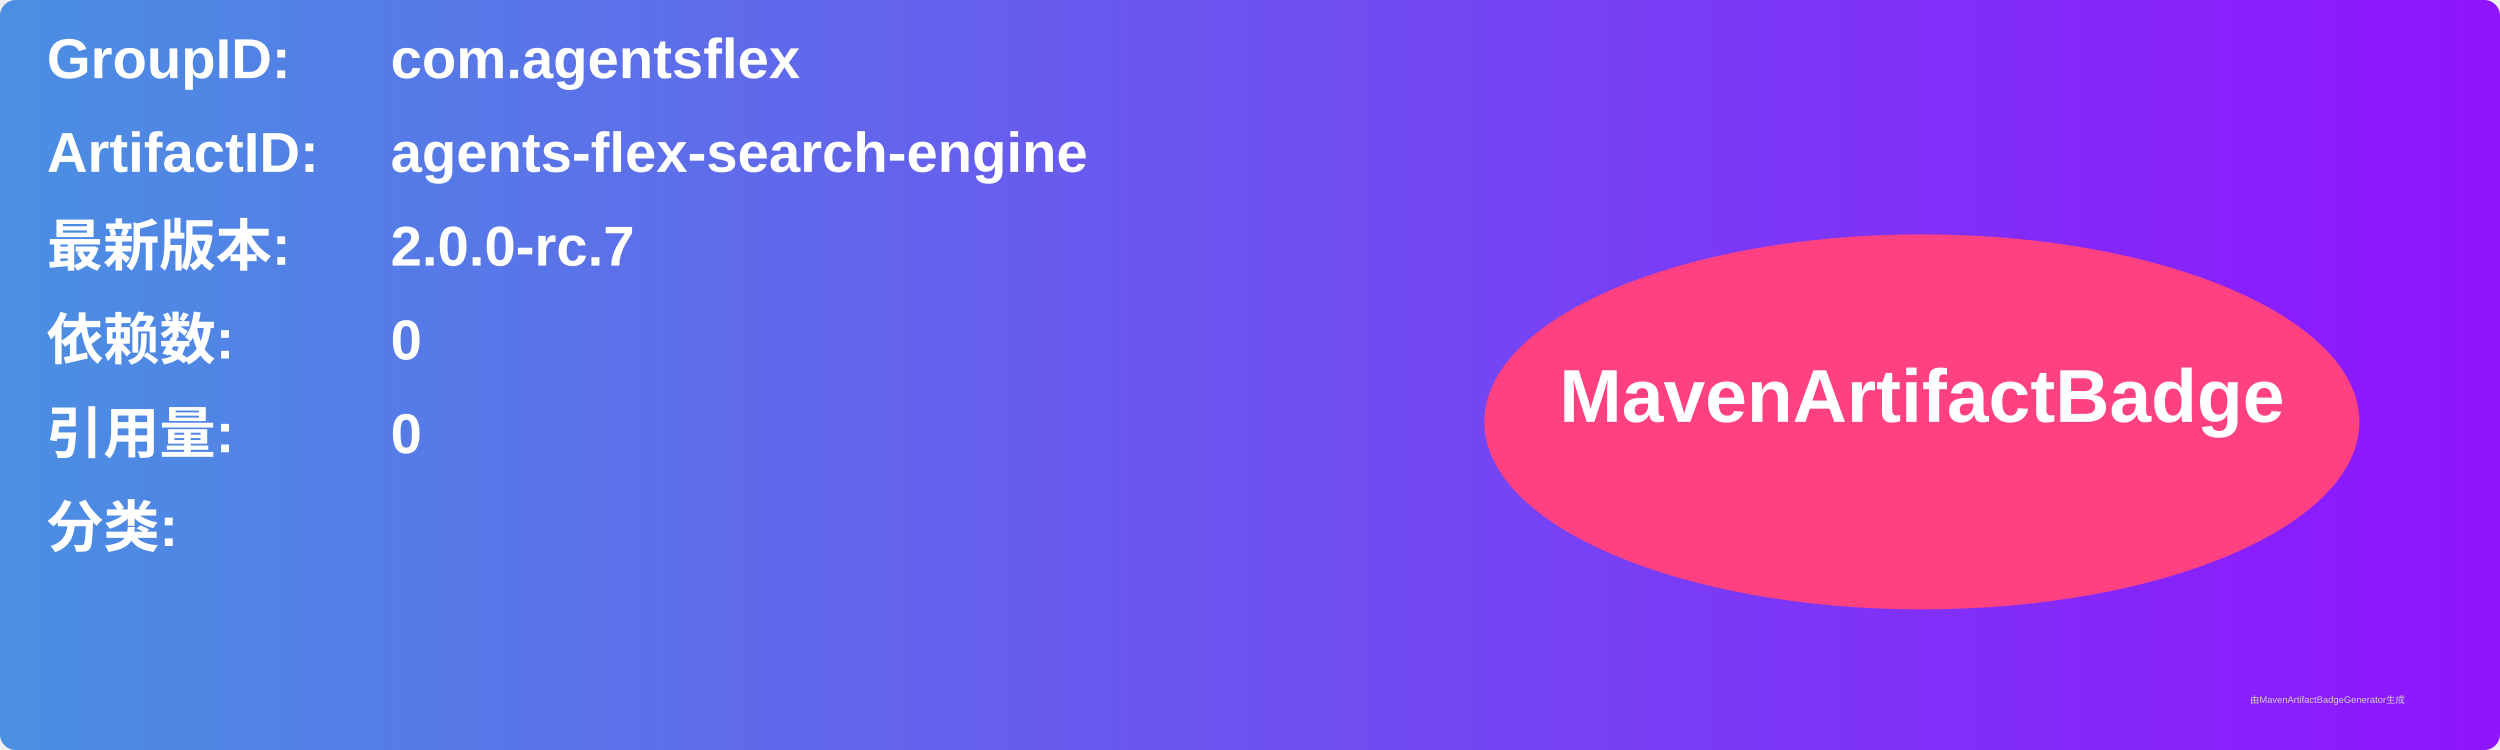
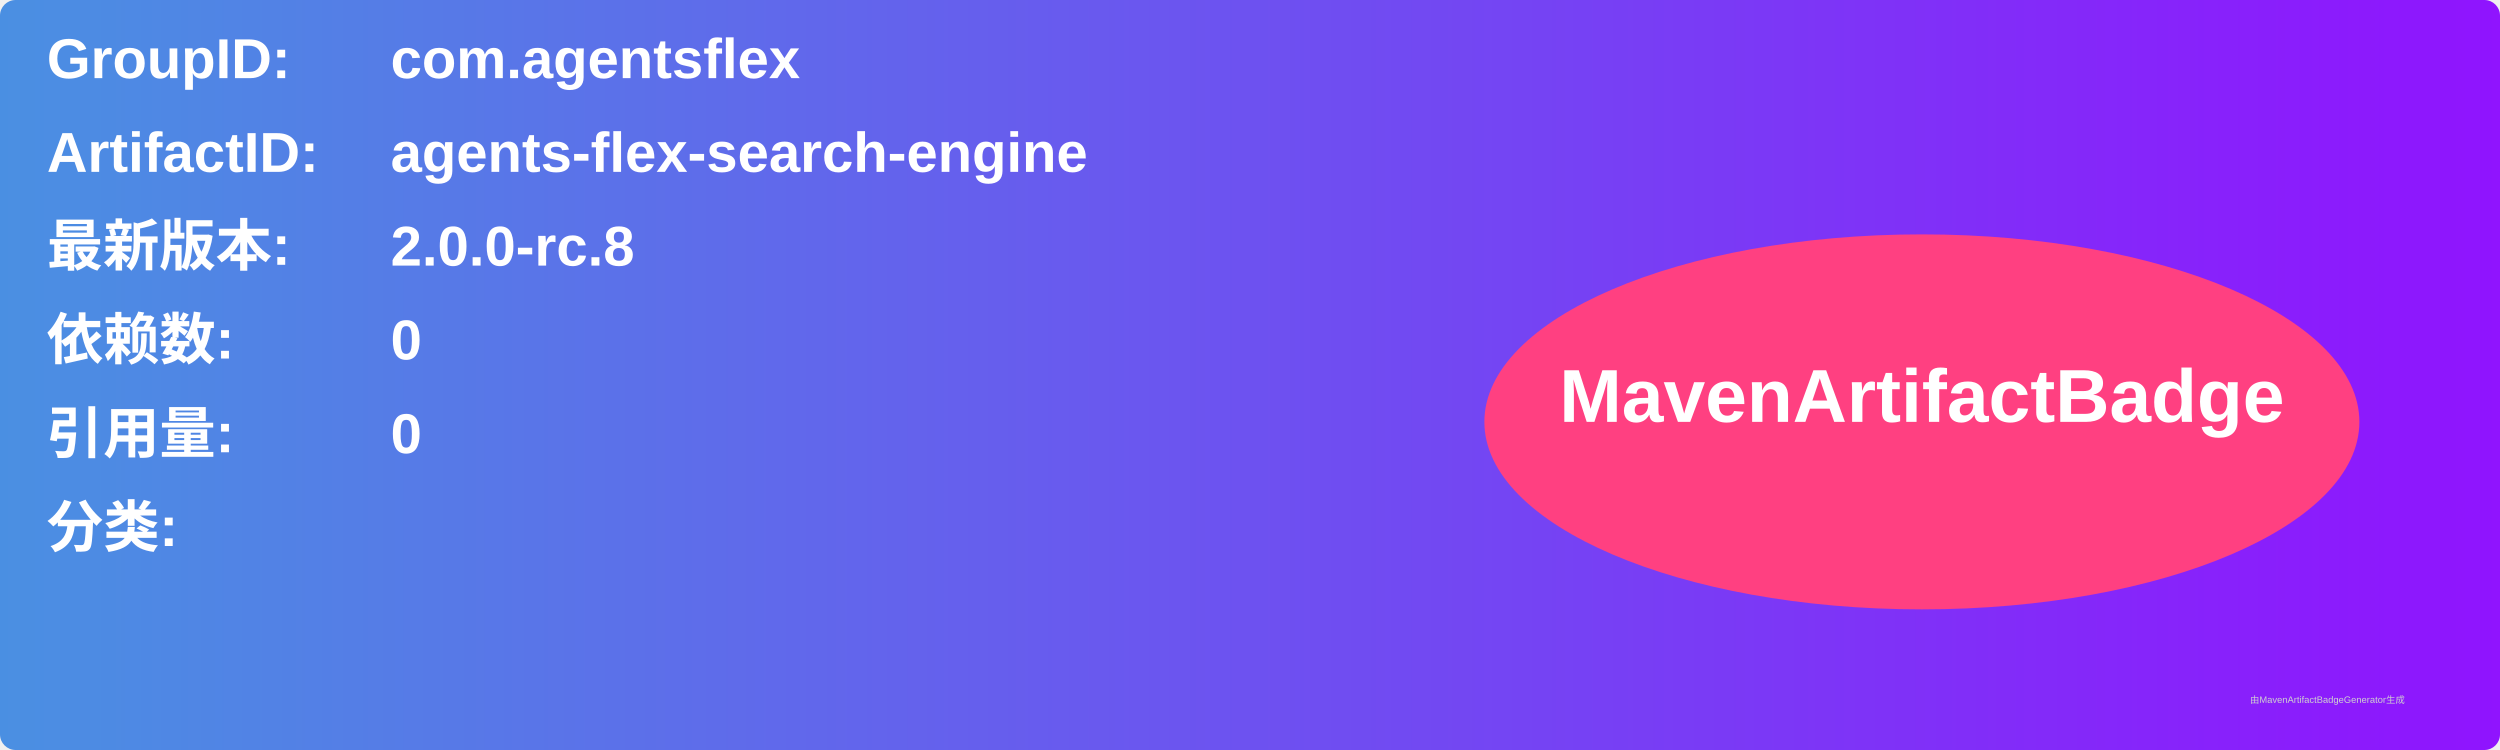
<svg xmlns="http://www.w3.org/2000/svg" width="800" height="240" viewBox="0 0 800 240">
  <linearGradient id="grad" x1="0%" y1="0%" x2="100%" y2="0%">
    <stop offset="0%" stop-color="#4a90e2" />
    <stop offset="100%" stop-color="#9013fe" />
  </linearGradient>
  <rect width="100%" height="100%" rx="5" ry="5" fill="url(#grad)" />
  <g transform="translate(15, 15)">
    <text x="0" y="10" font-family="Arial" font-size="18" fill="white" font-weight="bold" width="260">GroupID:</text>
    <text x="110" y="10" font-family="Arial" font-size="18" fill="white" font-weight="bold" width="460">com.agentsflex</text>
    <text x="0" y="40" font-family="Arial" font-size="18" fill="white" font-weight="bold" width="260">ArtifactID:</text>
    <text x="110" y="40" font-family="Arial" font-size="18" fill="white" font-weight="bold" width="460">agents-flex-search-engine</text>
    <text x="0" y="70" font-family="Arial" font-size="18" fill="white" font-weight="bold">最新版本:</text>
    <text x="110" y="70" font-family="Arial" font-size="18" fill="white" font-weight="bold">
-       <tspan font-weight="bold">2.0.0-rc.7</tspan>
+       <tspan font-weight="bold">2.0.0-rc.8</tspan>
    </text>
    <text x="0" y="100" font-family="Arial" font-size="18" fill="white" font-weight="bold">依赖数: </text>
    <text x="110" y="100" font-family="Arial" font-size="18" fill="white">
      <tspan font-weight="bold">0</tspan>
    </text>
    <text x="0" y="130" font-family="Arial" font-size="18" fill="white" font-weight="bold">引用量: </text>
    <text x="110" y="130" font-family="Arial" font-size="18" fill="white">
      <tspan font-weight="bold">0</tspan>
    </text>
    <text x="0" y="160" font-family="Arial" font-size="18" fill="white" font-weight="bold">分类:</text>
    <text x="10" y="190" font-family="Arial" font-size="10" fill="white">
      <tspan font-weight="bold" />
    </text>
    <ellipse cx="600" cy="120" rx="140" ry="60" fill="#ff4081" />
    <text x="600" y="120" text-anchor="middle" font-family="Arial" font-size="24" fill="white" font-weight="bold">MavenArtifactBadge</text>
  </g>
  <text x="720" y="225" font-family="Arial" font-size="3" fill="#d0d0d0">由MavenArtifactBadgeGenerator生成</text>
</svg>
